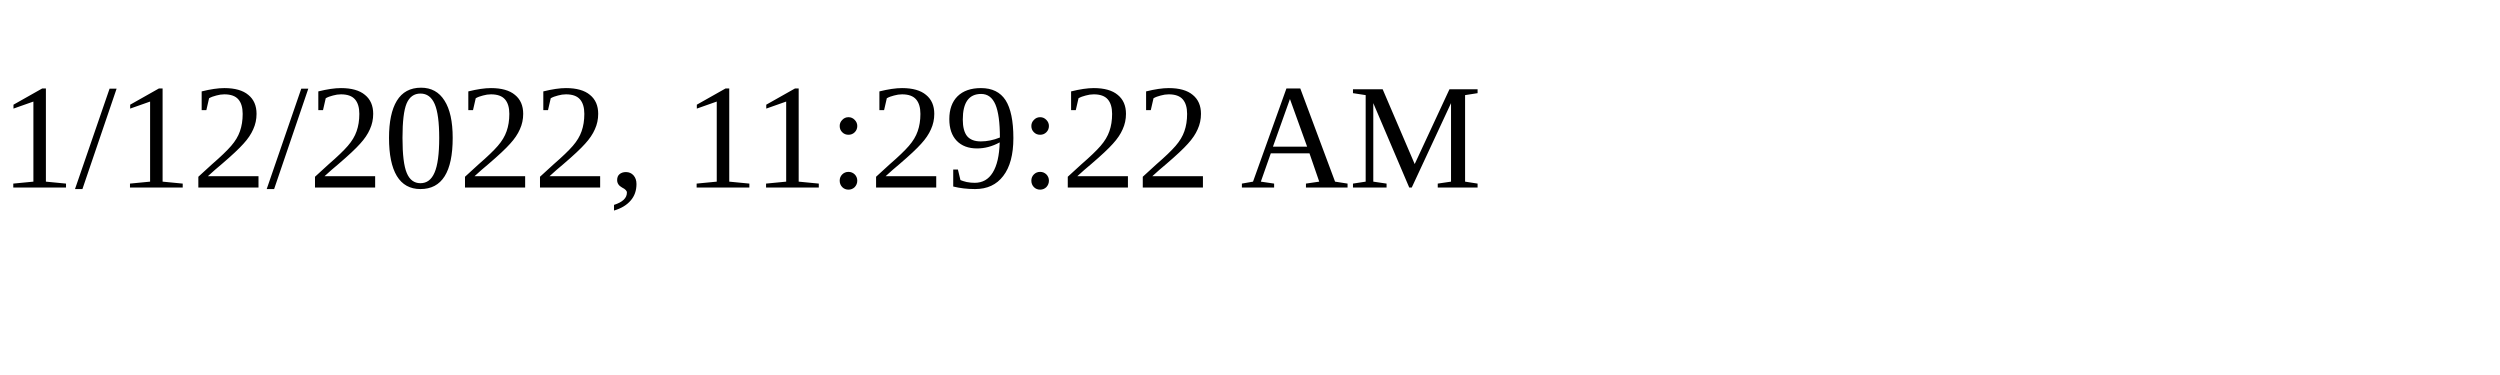
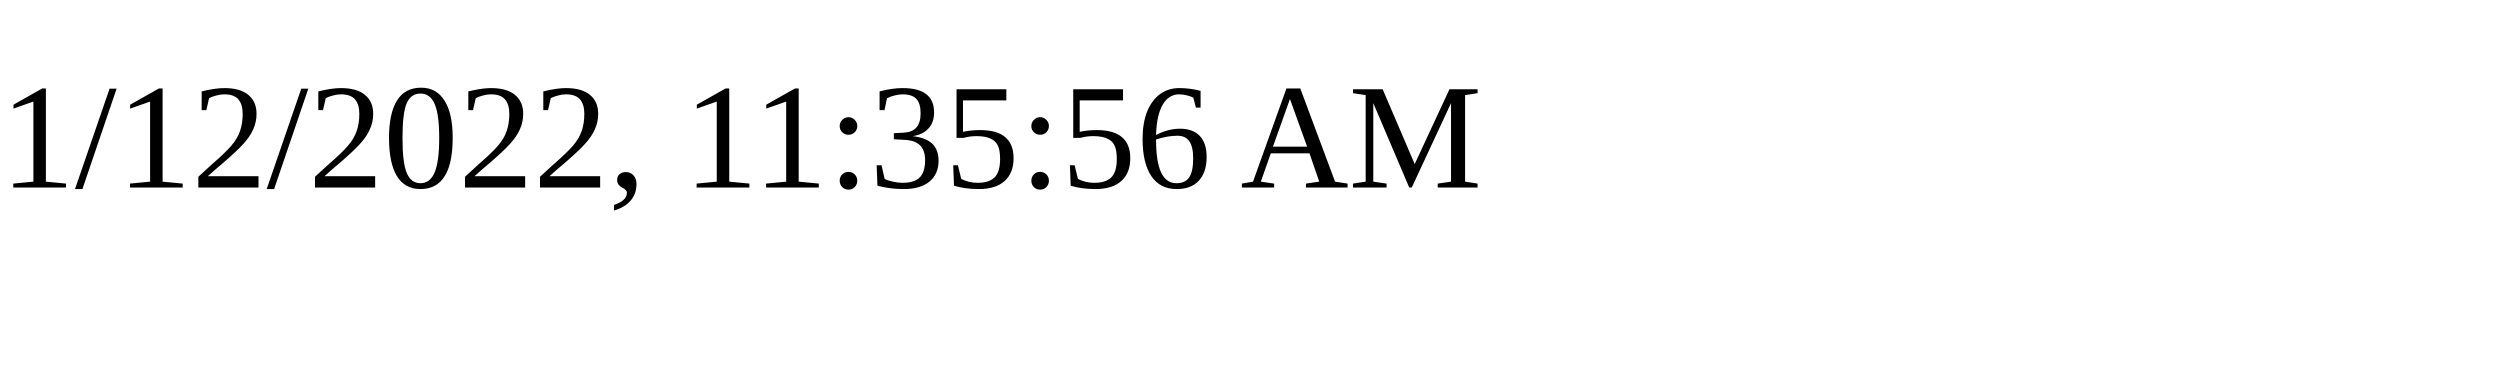
<svg xmlns="http://www.w3.org/2000/svg" height="30" width="200">
-   <text x="0" y="15">1/12/2022, 11:29:22 AM</text>
+   <text x="0" y="15">1/12/2022, 11:35:56 AM</text>
</svg>
